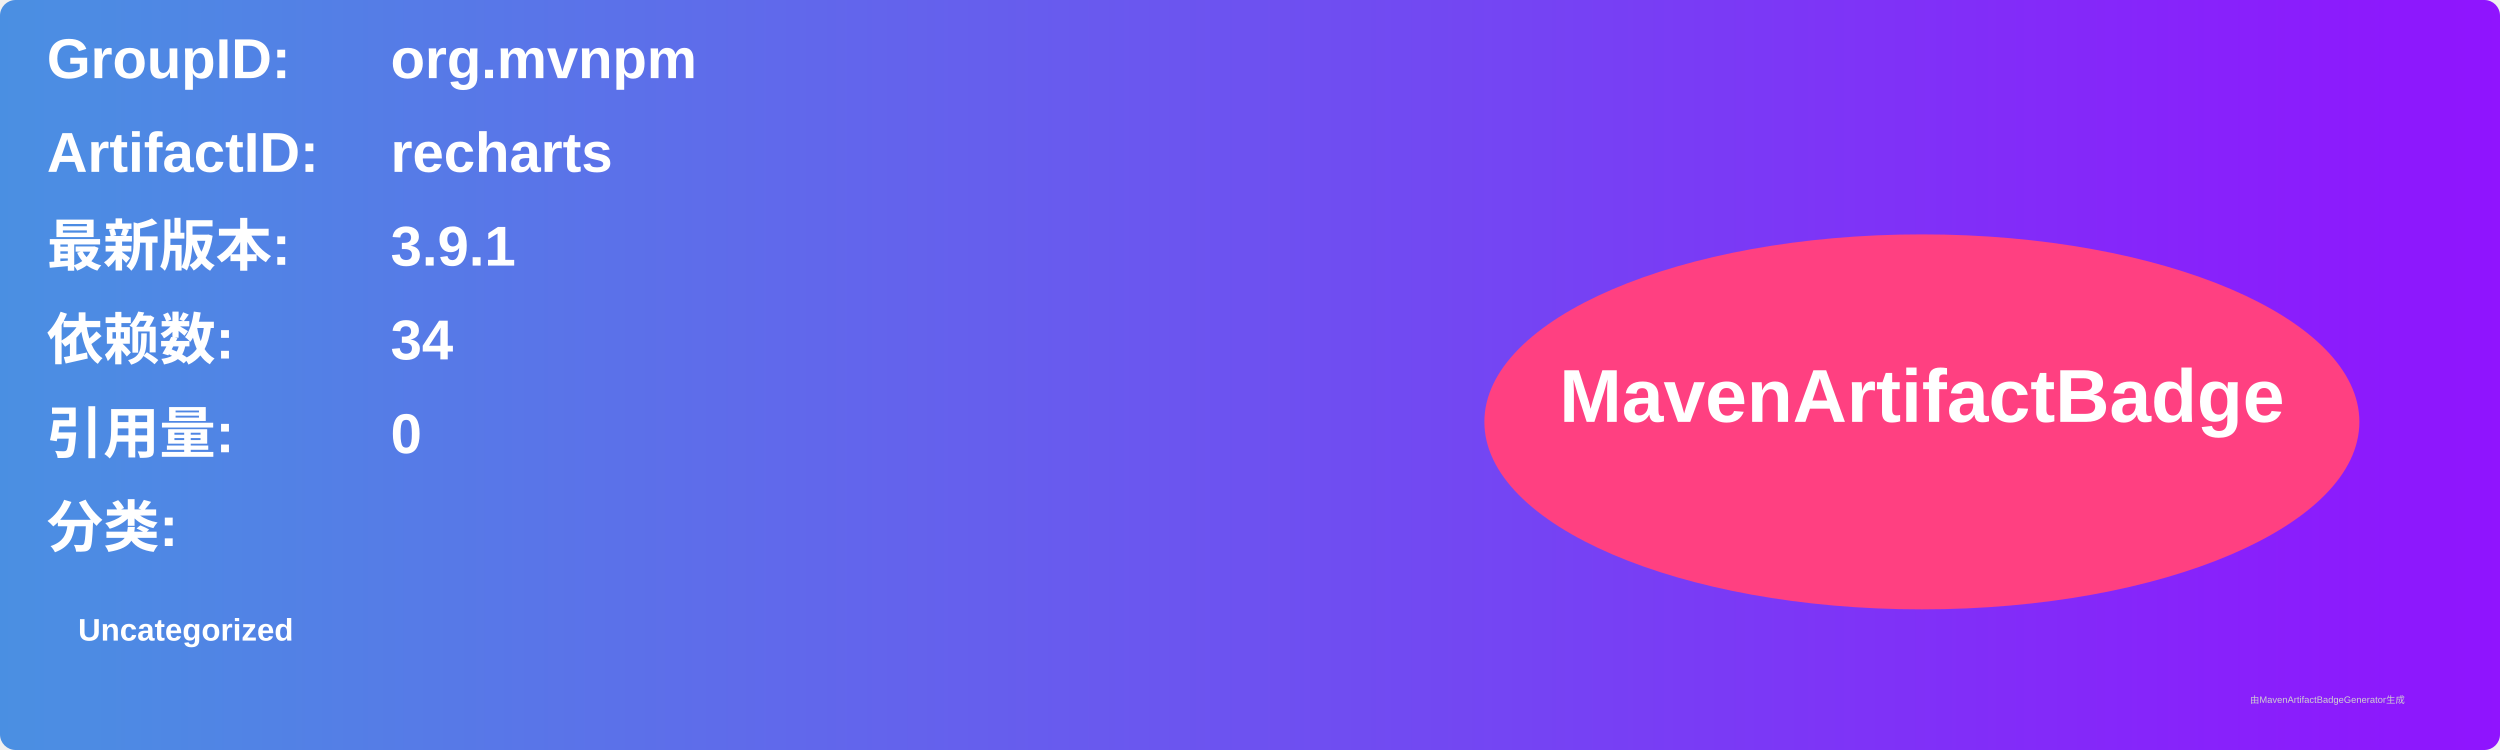
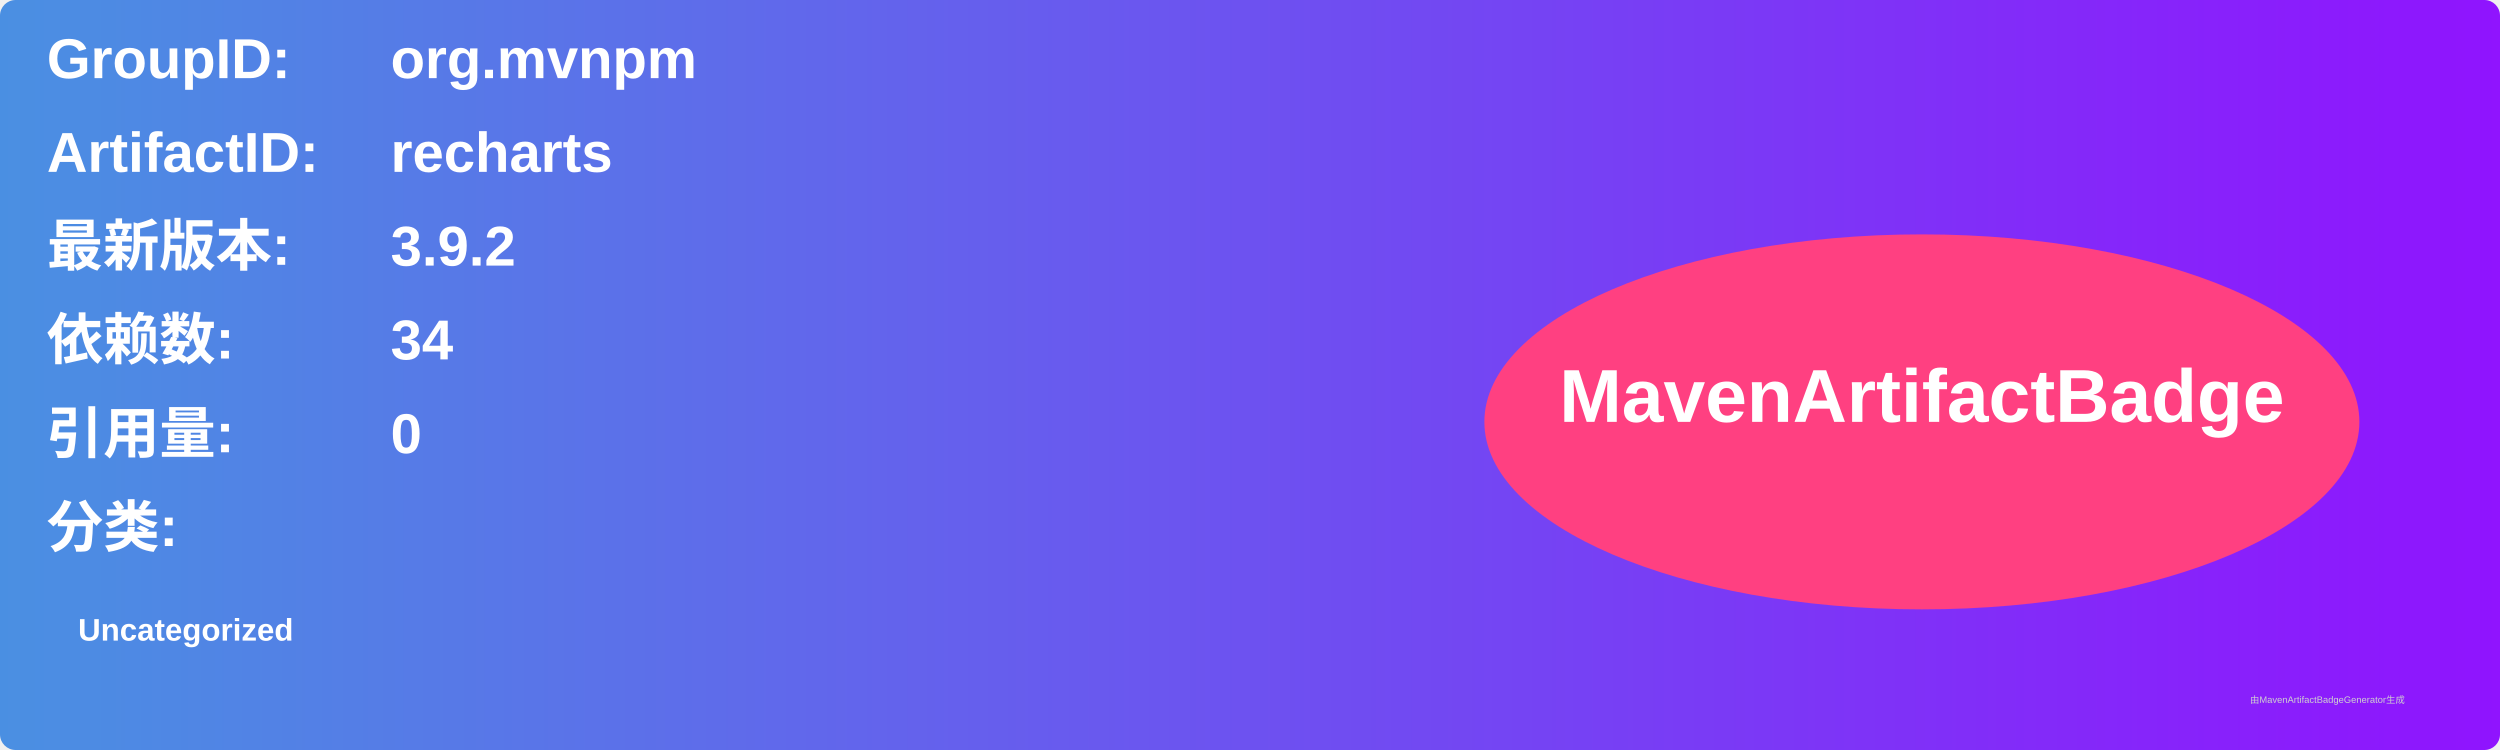
<svg xmlns="http://www.w3.org/2000/svg" width="800" height="240" viewBox="0 0 800 240">
  <linearGradient id="grad" x1="0%" y1="0%" x2="100%" y2="0%">
    <stop offset="0%" stop-color="#4a90e2" />
    <stop offset="100%" stop-color="#9013fe" />
  </linearGradient>
  <rect width="100%" height="100%" rx="5" ry="5" fill="url(#grad)" />
  <g transform="translate(15, 15)">
    <text x="0" y="10" font-family="Arial" font-size="18" fill="white" font-weight="bold" width="260">GroupID:</text>
    <text x="110" y="10" font-family="Arial" font-size="18" fill="white" font-weight="bold" width="460">org.mvnpm</text>
    <text x="0" y="40" font-family="Arial" font-size="18" fill="white" font-weight="bold" width="260">ArtifactID:</text>
    <text x="110" y="40" font-family="Arial" font-size="18" fill="white" font-weight="bold" width="460">recharts</text>
    <text x="0" y="70" font-family="Arial" font-size="18" fill="white" font-weight="bold">最新版本:</text>
    <text x="110" y="70" font-family="Arial" font-size="18" fill="white" font-weight="bold">
-       <tspan font-weight="bold">3.9.1</tspan>
+       <tspan font-weight="bold">3.9.2</tspan>
    </text>
    <text x="0" y="100" font-family="Arial" font-size="18" fill="white" font-weight="bold">依赖数: </text>
    <text x="110" y="100" font-family="Arial" font-size="18" fill="white">
      <tspan font-weight="bold">34</tspan>
    </text>
    <text x="0" y="130" font-family="Arial" font-size="18" fill="white" font-weight="bold">引用量: </text>
    <text x="110" y="130" font-family="Arial" font-size="18" fill="white">
      <tspan font-weight="bold">0</tspan>
    </text>
    <text x="0" y="160" font-family="Arial" font-size="18" fill="white" font-weight="bold">分类:</text>
    <text x="10" y="190" font-family="Arial" font-size="10" fill="white">
      <tspan font-weight="bold">Uncategorized</tspan>
    </text>
    <ellipse cx="600" cy="120" rx="140" ry="60" fill="#ff4081" />
    <text x="600" y="120" text-anchor="middle" font-family="Arial" font-size="24" fill="white" font-weight="bold">MavenArtifactBadge</text>
  </g>
  <text x="720" y="225" font-family="Arial" font-size="3" fill="#d0d0d0">由MavenArtifactBadgeGenerator生成</text>
</svg>
